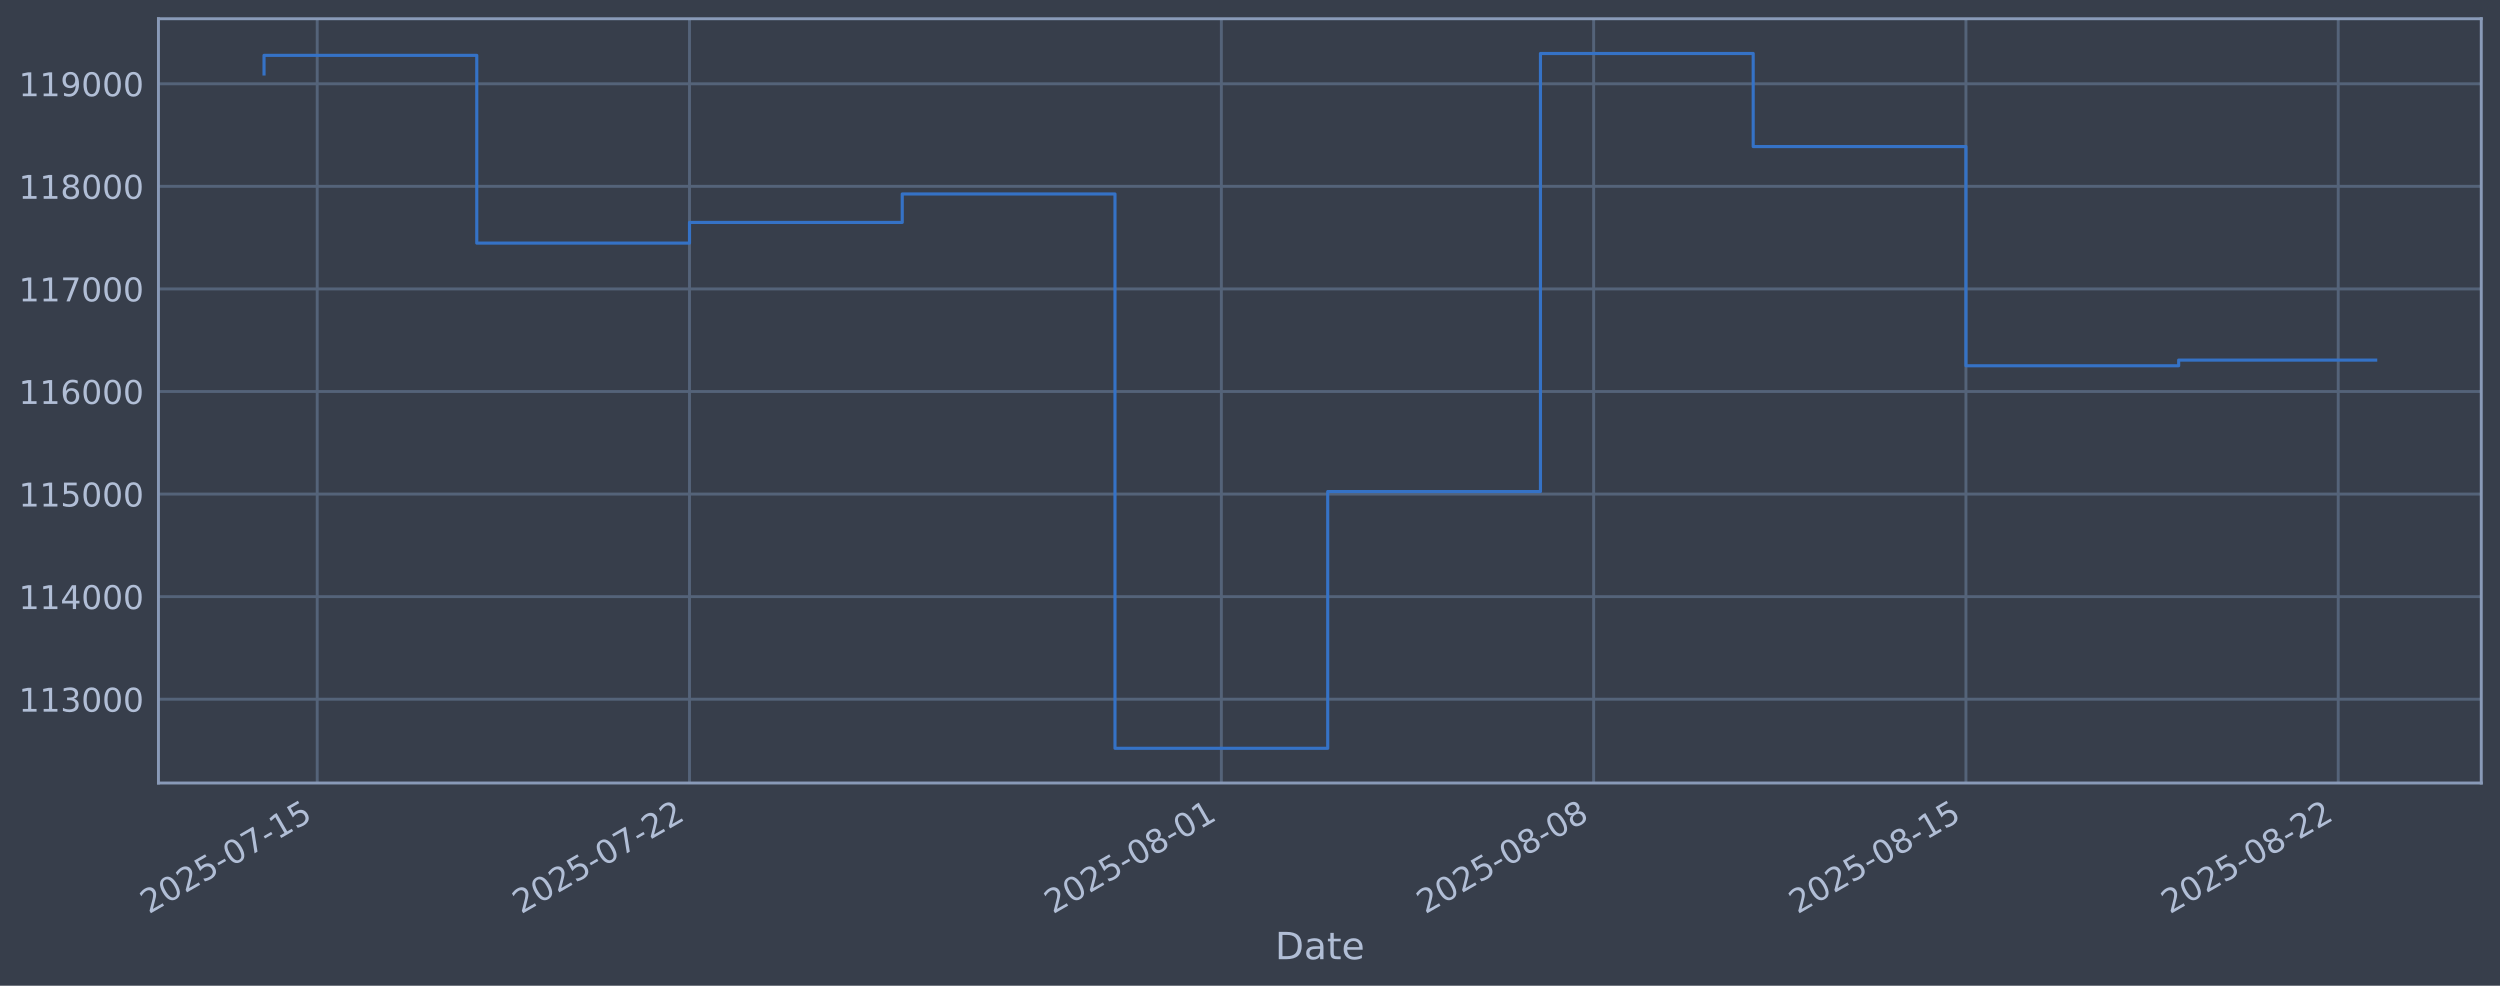
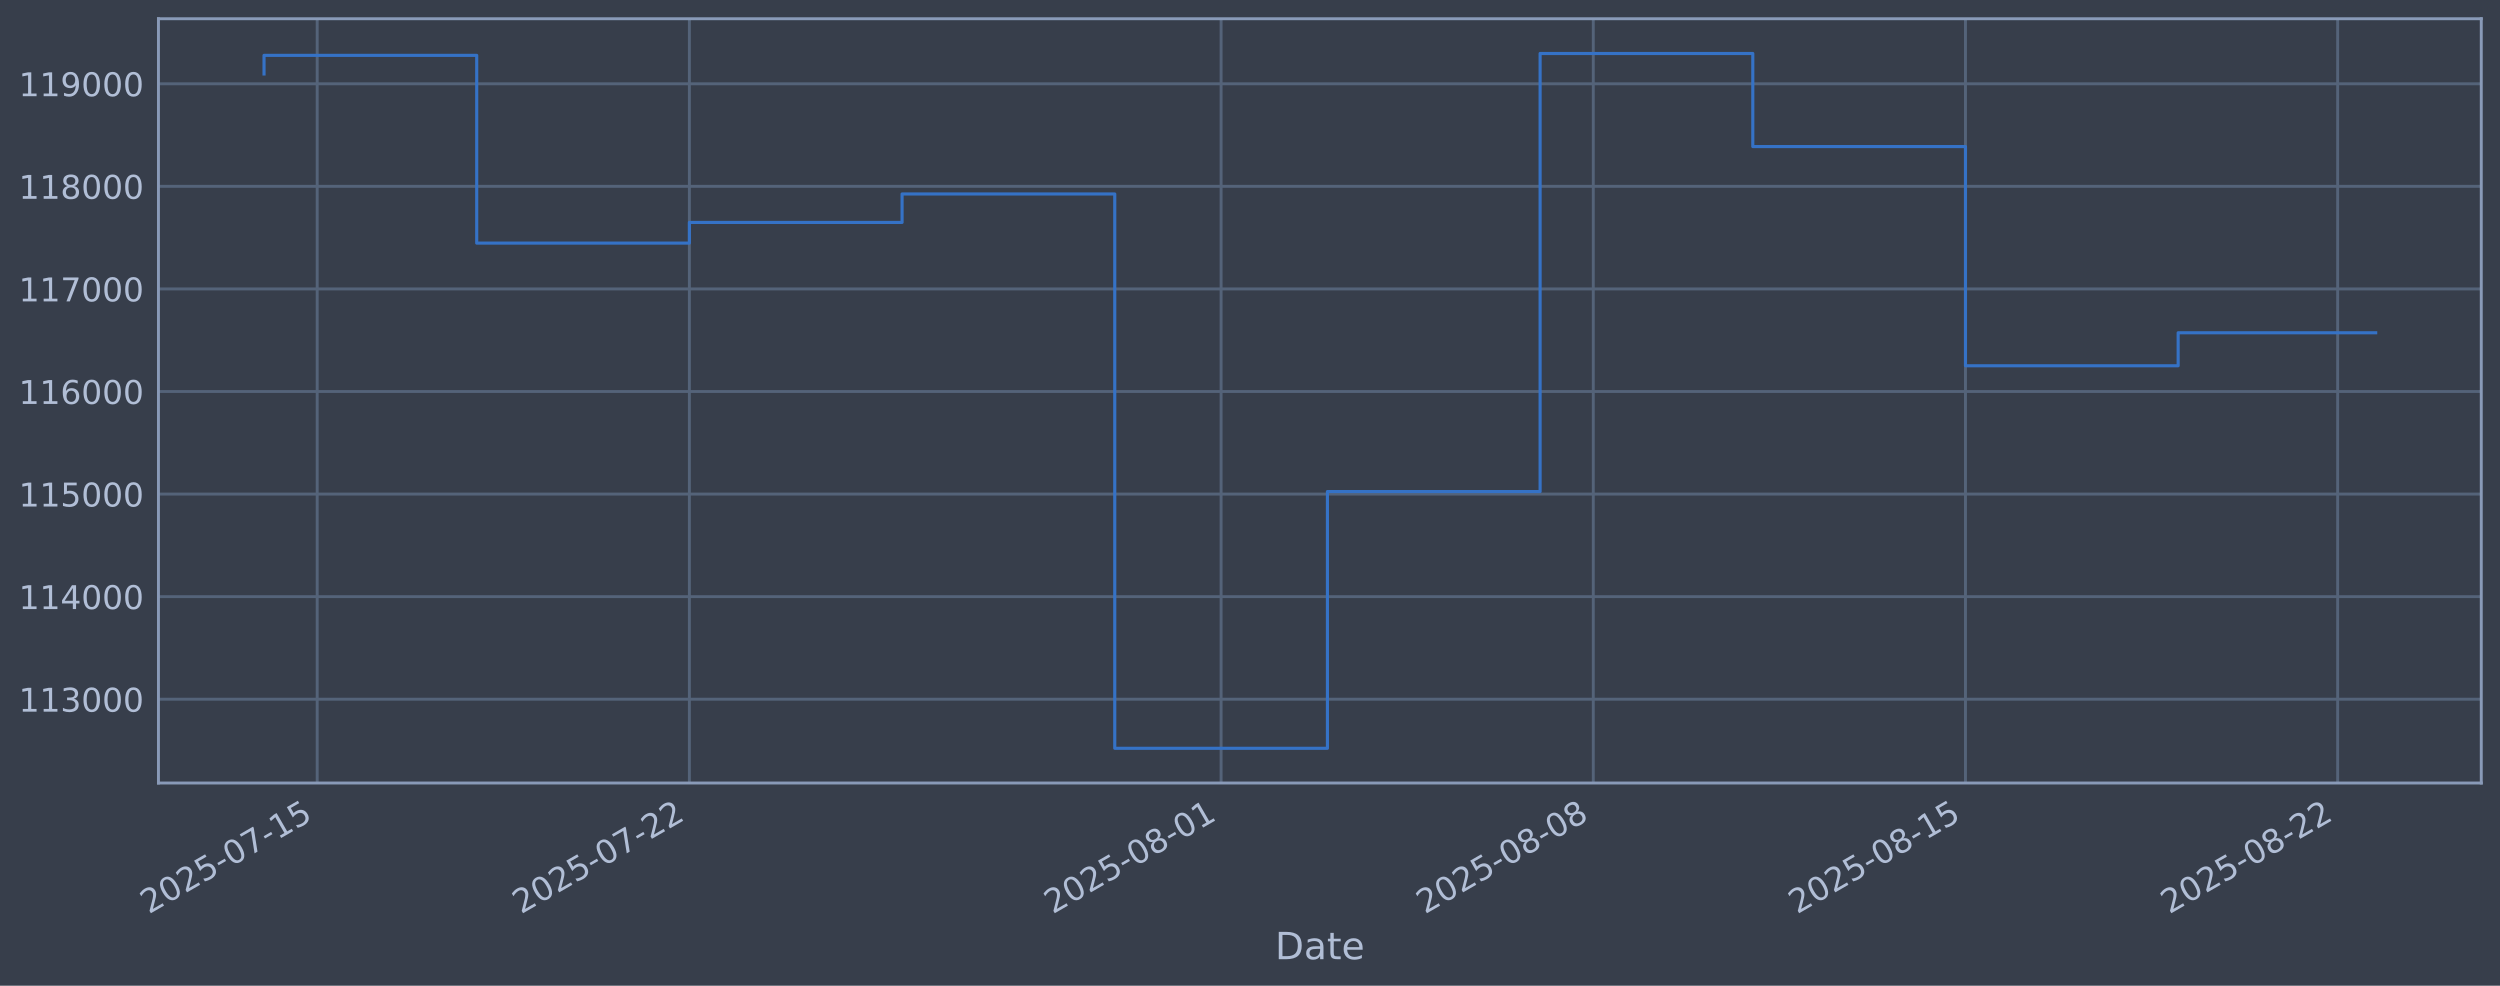
<svg xmlns="http://www.w3.org/2000/svg" xmlns:xlink="http://www.w3.org/1999/xlink" width="960.9pt" height="378.87pt" viewBox="0 0 960.9 378.87" version="1.1">
  <defs>
    <style type="text/css">*{stroke-linejoin: round; stroke-linecap: butt}</style>
  </defs>
  <g id="figure_1">
    <g id="patch_1">
      <path d="M 0 378.87  L 960.9 378.87  L 960.9 0  L 0 0  z " style="fill: #373e4b" />
    </g>
    <g id="axes_1">
      <g id="patch_2">
        <path d="M 60.901 300.96  L 953.701 300.96  L 953.701 7.2  L 60.901 7.2  z " style="fill: #373e4b" />
      </g>
      <g id="matplotlib.axis_1">
        <g id="xtick_1">
          <g id="line2d_1">
-             <path d="M 121.924 300.96  L 121.924 7.2  " clip-path="url(#pb1970f1dfd)" style="fill: none; stroke: #546379; stroke-width: 1.12; stroke-linecap: square" />
+             <path d="M 121.919 300.96  L 121.919 7.2  " clip-path="url(#p3e2587226b)" style="fill: none; stroke: #546379; stroke-width: 1.12; stroke-linecap: square" />
          </g>
          <g id="line2d_2" />
          <g id="text_1">
-             <g style="fill: #b1bed6" transform="translate(57.1988 351.4642) rotate(-30) scale(0.126 -0.126)">
+             <g style="fill: #b1bed6" transform="translate(57.19325 351.4642) rotate(-30) scale(0.126 -0.126)">
              <defs>
                <path id="DejaVuSans-32" d="M 1228 531  L 3431 531  L 3431 0  L 469 0  L 469 531  Q 828 903 1448 1529  Q 2069 2156 2228 2338  Q 2531 2678 2651 2914  Q 2772 3150 2772 3378  Q 2772 3750 2511 3984  Q 2250 4219 1831 4219  Q 1534 4219 1204 4116  Q 875 4013 500 3803  L 500 4441  Q 881 4594 1212 4672  Q 1544 4750 1819 4750  Q 2544 4750 2975 4387  Q 3406 4025 3406 3419  Q 3406 3131 3298 2873  Q 3191 2616 2906 2266  Q 2828 2175 2409 1742  Q 1991 1309 1228 531  z " transform="scale(0.015625)" />
                <path id="DejaVuSans-30" d="M 2034 4250  Q 1547 4250 1301 3770  Q 1056 3291 1056 2328  Q 1056 1369 1301 889  Q 1547 409 2034 409  Q 2525 409 2770 889  Q 3016 1369 3016 2328  Q 3016 3291 2770 3770  Q 2525 4250 2034 4250  z M 2034 4750  Q 2819 4750 3233 4129  Q 3647 3509 3647 2328  Q 3647 1150 3233 529  Q 2819 -91 2034 -91  Q 1250 -91 836 529  Q 422 1150 422 2328  Q 422 3509 836 4129  Q 1250 4750 2034 4750  z " transform="scale(0.015625)" />
                <path id="DejaVuSans-35" d="M 691 4666  L 3169 4666  L 3169 4134  L 1269 4134  L 1269 2991  Q 1406 3038 1543 3061  Q 1681 3084 1819 3084  Q 2600 3084 3056 2656  Q 3513 2228 3513 1497  Q 3513 744 3044 326  Q 2575 -91 1722 -91  Q 1428 -91 1123 -41  Q 819 9 494 109  L 494 744  Q 775 591 1075 516  Q 1375 441 1709 441  Q 2250 441 2565 725  Q 2881 1009 2881 1497  Q 2881 1984 2565 2268  Q 2250 2553 1709 2553  Q 1456 2553 1204 2497  Q 953 2441 691 2322  L 691 4666  z " transform="scale(0.015625)" />
                <path id="DejaVuSans-2d" d="M 313 2009  L 1997 2009  L 1997 1497  L 313 1497  L 313 2009  z " transform="scale(0.015625)" />
                <path id="DejaVuSans-37" d="M 525 4666  L 3525 4666  L 3525 4397  L 1831 0  L 1172 0  L 2766 4134  L 525 4134  L 525 4666  z " transform="scale(0.015625)" />
                <path id="DejaVuSans-31" d="M 794 531  L 1825 531  L 1825 4091  L 703 3866  L 703 4441  L 1819 4666  L 2450 4666  L 2450 531  L 3481 531  L 3481 0  L 794 0  L 794 531  z " transform="scale(0.015625)" />
              </defs>
              <use xlink:href="#DejaVuSans-32" />
              <use xlink:href="#DejaVuSans-30" transform="translate(63.62305 0)" />
              <use xlink:href="#DejaVuSans-32" transform="translate(127.2461 0)" />
              <use xlink:href="#DejaVuSans-35" transform="translate(190.8691 0)" />
              <use xlink:href="#DejaVuSans-2d" transform="translate(254.4922 0)" />
              <use xlink:href="#DejaVuSans-30" transform="translate(290.5762 0)" />
              <use xlink:href="#DejaVuSans-37" transform="translate(354.1992 0)" />
              <use xlink:href="#DejaVuSans-2d" transform="translate(417.8223 0)" />
              <use xlink:href="#DejaVuSans-31" transform="translate(453.9062 0)" />
              <use xlink:href="#DejaVuSans-35" transform="translate(517.5293 0)" />
            </g>
          </g>
        </g>
        <g id="xtick_2">
          <g id="line2d_3">
-             <path d="M 265.018 300.96  L 265.018 7.2  " clip-path="url(#pb1970f1dfd)" style="fill: none; stroke: #546379; stroke-width: 1.12; stroke-linecap: square" />
+             <path d="M 264.974 300.96  L 264.974 7.2  " clip-path="url(#p3e2587226b)" style="fill: none; stroke: #546379; stroke-width: 1.12; stroke-linecap: square" />
          </g>
          <g id="line2d_4" />
          <g id="text_2">
-             <g style="fill: #b1bed6" transform="translate(200.2927 351.4642) rotate(-30) scale(0.126 -0.126)">
+             <g style="fill: #b1bed6" transform="translate(200.2484 351.4642) rotate(-30) scale(0.126 -0.126)">
              <use xlink:href="#DejaVuSans-32" />
              <use xlink:href="#DejaVuSans-30" transform="translate(63.62305 0)" />
              <use xlink:href="#DejaVuSans-32" transform="translate(127.2461 0)" />
              <use xlink:href="#DejaVuSans-35" transform="translate(190.8691 0)" />
              <use xlink:href="#DejaVuSans-2d" transform="translate(254.4922 0)" />
              <use xlink:href="#DejaVuSans-30" transform="translate(290.5762 0)" />
              <use xlink:href="#DejaVuSans-37" transform="translate(354.1992 0)" />
              <use xlink:href="#DejaVuSans-2d" transform="translate(417.8223 0)" />
              <use xlink:href="#DejaVuSans-32" transform="translate(453.9062 0)" />
              <use xlink:href="#DejaVuSans-32" transform="translate(517.5293 0)" />
            </g>
          </g>
        </g>
        <g id="xtick_3">
          <g id="line2d_5">
-             <path d="M 469.438 300.96  L 469.438 7.2  " clip-path="url(#pb1970f1dfd)" style="fill: none; stroke: #546379; stroke-width: 1.12; stroke-linecap: square" />
+             <path d="M 469.338 300.96  L 469.338 7.2  " clip-path="url(#p3e2587226b)" style="fill: none; stroke: #546379; stroke-width: 1.12; stroke-linecap: square" />
          </g>
          <g id="line2d_6" />
          <g id="text_3">
-             <g style="fill: #b1bed6" transform="translate(404.7126 351.4642) rotate(-30) scale(0.126 -0.126)">
+             <g style="fill: #b1bed6" transform="translate(404.6128 351.4642) rotate(-30) scale(0.126 -0.126)">
              <defs>
                <path id="DejaVuSans-38" d="M 2034 2216  Q 1584 2216 1326 1975  Q 1069 1734 1069 1313  Q 1069 891 1326 650  Q 1584 409 2034 409  Q 2484 409 2743 651  Q 3003 894 3003 1313  Q 3003 1734 2745 1975  Q 2488 2216 2034 2216  z M 1403 2484  Q 997 2584 770 2862  Q 544 3141 544 3541  Q 544 4100 942 4425  Q 1341 4750 2034 4750  Q 2731 4750 3128 4425  Q 3525 4100 3525 3541  Q 3525 3141 3298 2862  Q 3072 2584 2669 2484  Q 3125 2378 3379 2068  Q 3634 1759 3634 1313  Q 3634 634 3220 271  Q 2806 -91 2034 -91  Q 1263 -91 848 271  Q 434 634 434 1313  Q 434 1759 690 2068  Q 947 2378 1403 2484  z M 1172 3481  Q 1172 3119 1398 2916  Q 1625 2713 2034 2713  Q 2441 2713 2670 2916  Q 2900 3119 2900 3481  Q 2900 3844 2670 4047  Q 2441 4250 2034 4250  Q 1625 4250 1398 4047  Q 1172 3844 1172 3481  z " transform="scale(0.015625)" />
              </defs>
              <use xlink:href="#DejaVuSans-32" />
              <use xlink:href="#DejaVuSans-30" transform="translate(63.62305 0)" />
              <use xlink:href="#DejaVuSans-32" transform="translate(127.2461 0)" />
              <use xlink:href="#DejaVuSans-35" transform="translate(190.8691 0)" />
              <use xlink:href="#DejaVuSans-2d" transform="translate(254.4922 0)" />
              <use xlink:href="#DejaVuSans-30" transform="translate(290.5762 0)" />
              <use xlink:href="#DejaVuSans-38" transform="translate(354.1992 0)" />
              <use xlink:href="#DejaVuSans-2d" transform="translate(417.8223 0)" />
              <use xlink:href="#DejaVuSans-30" transform="translate(453.9062 0)" />
              <use xlink:href="#DejaVuSans-31" transform="translate(517.5293 0)" />
            </g>
          </g>
        </g>
        <g id="xtick_4">
          <g id="line2d_7">
-             <path d="M 612.532 300.96  L 612.532 7.2  " clip-path="url(#pb1970f1dfd)" style="fill: none; stroke: #546379; stroke-width: 1.12; stroke-linecap: square" />
+             <path d="M 612.393 300.96  L 612.393 7.2  " clip-path="url(#p3e2587226b)" style="fill: none; stroke: #546379; stroke-width: 1.12; stroke-linecap: square" />
          </g>
          <g id="line2d_8" />
          <g id="text_4">
-             <g style="fill: #b1bed6" transform="translate(547.8065 351.4642) rotate(-30) scale(0.126 -0.126)">
+             <g style="fill: #b1bed6" transform="translate(547.6679 351.4642) rotate(-30) scale(0.126 -0.126)">
              <use xlink:href="#DejaVuSans-32" />
              <use xlink:href="#DejaVuSans-30" transform="translate(63.62305 0)" />
              <use xlink:href="#DejaVuSans-32" transform="translate(127.2461 0)" />
              <use xlink:href="#DejaVuSans-35" transform="translate(190.8691 0)" />
              <use xlink:href="#DejaVuSans-2d" transform="translate(254.4922 0)" />
              <use xlink:href="#DejaVuSans-30" transform="translate(290.5762 0)" />
              <use xlink:href="#DejaVuSans-38" transform="translate(354.1992 0)" />
              <use xlink:href="#DejaVuSans-2d" transform="translate(417.8223 0)" />
              <use xlink:href="#DejaVuSans-30" transform="translate(453.9062 0)" />
              <use xlink:href="#DejaVuSans-38" transform="translate(517.5293 0)" />
            </g>
          </g>
        </g>
        <g id="xtick_5">
          <g id="line2d_9">
-             <path d="M 755.626 300.96  L 755.626 7.2  " clip-path="url(#pb1970f1dfd)" style="fill: none; stroke: #546379; stroke-width: 1.12; stroke-linecap: square" />
+             <path d="M 755.448 300.96  L 755.448 7.2  " clip-path="url(#p3e2587226b)" style="fill: none; stroke: #546379; stroke-width: 1.12; stroke-linecap: square" />
          </g>
          <g id="line2d_10" />
          <g id="text_5">
-             <g style="fill: #b1bed6" transform="translate(690.9005 351.4642) rotate(-30) scale(0.126 -0.126)">
+             <g style="fill: #b1bed6" transform="translate(690.723 351.4642) rotate(-30) scale(0.126 -0.126)">
              <use xlink:href="#DejaVuSans-32" />
              <use xlink:href="#DejaVuSans-30" transform="translate(63.62305 0)" />
              <use xlink:href="#DejaVuSans-32" transform="translate(127.2461 0)" />
              <use xlink:href="#DejaVuSans-35" transform="translate(190.8691 0)" />
              <use xlink:href="#DejaVuSans-2d" transform="translate(254.4922 0)" />
              <use xlink:href="#DejaVuSans-30" transform="translate(290.5762 0)" />
              <use xlink:href="#DejaVuSans-38" transform="translate(354.1992 0)" />
              <use xlink:href="#DejaVuSans-2d" transform="translate(417.8223 0)" />
              <use xlink:href="#DejaVuSans-31" transform="translate(453.9062 0)" />
              <use xlink:href="#DejaVuSans-35" transform="translate(517.5293 0)" />
            </g>
          </g>
        </g>
        <g id="xtick_6">
          <g id="line2d_11">
-             <path d="M 898.72 300.96  L 898.72 7.2  " clip-path="url(#pb1970f1dfd)" style="fill: none; stroke: #546379; stroke-width: 1.12; stroke-linecap: square" />
+             <path d="M 898.504 300.96  L 898.504 7.2  " clip-path="url(#p3e2587226b)" style="fill: none; stroke: #546379; stroke-width: 1.12; stroke-linecap: square" />
          </g>
          <g id="line2d_12" />
          <g id="text_6">
-             <g style="fill: #b1bed6" transform="translate(833.9944 351.4642) rotate(-30) scale(0.126 -0.126)">
+             <g style="fill: #b1bed6" transform="translate(833.7781 351.4642) rotate(-30) scale(0.126 -0.126)">
              <use xlink:href="#DejaVuSans-32" />
              <use xlink:href="#DejaVuSans-30" transform="translate(63.62305 0)" />
              <use xlink:href="#DejaVuSans-32" transform="translate(127.2461 0)" />
              <use xlink:href="#DejaVuSans-35" transform="translate(190.8691 0)" />
              <use xlink:href="#DejaVuSans-2d" transform="translate(254.4922 0)" />
              <use xlink:href="#DejaVuSans-30" transform="translate(290.5762 0)" />
              <use xlink:href="#DejaVuSans-38" transform="translate(354.1992 0)" />
              <use xlink:href="#DejaVuSans-2d" transform="translate(417.8223 0)" />
              <use xlink:href="#DejaVuSans-32" transform="translate(453.9062 0)" />
              <use xlink:href="#DejaVuSans-32" transform="translate(517.5293 0)" />
            </g>
          </g>
        </g>
        <g id="text_7">
          <g style="fill: #b1bed6" transform="translate(490.0914 368.6753) scale(0.144 -0.144)">
            <defs>
              <path id="DejaVuSans-44" d="M 1259 4147  L 1259 519  L 2022 519  Q 2988 519 3436 956  Q 3884 1394 3884 2338  Q 3884 3275 3436 3711  Q 2988 4147 2022 4147  L 1259 4147  z M 628 4666  L 1925 4666  Q 3281 4666 3915 4102  Q 4550 3538 4550 2338  Q 4550 1131 3912 565  Q 3275 0 1925 0  L 628 0  L 628 4666  z " transform="scale(0.015625)" />
              <path id="DejaVuSans-61" d="M 2194 1759  Q 1497 1759 1228 1600  Q 959 1441 959 1056  Q 959 750 1161 570  Q 1363 391 1709 391  Q 2188 391 2477 730  Q 2766 1069 2766 1631  L 2766 1759  L 2194 1759  z M 3341 1997  L 3341 0  L 2766 0  L 2766 531  Q 2569 213 2275 61  Q 1981 -91 1556 -91  Q 1019 -91 701 211  Q 384 513 384 1019  Q 384 1609 779 1909  Q 1175 2209 1959 2209  L 2766 2209  L 2766 2266  Q 2766 2663 2505 2880  Q 2244 3097 1772 3097  Q 1472 3097 1187 3025  Q 903 2953 641 2809  L 641 3341  Q 956 3463 1253 3523  Q 1550 3584 1831 3584  Q 2591 3584 2966 3190  Q 3341 2797 3341 1997  z " transform="scale(0.015625)" />
              <path id="DejaVuSans-74" d="M 1172 4494  L 1172 3500  L 2356 3500  L 2356 3053  L 1172 3053  L 1172 1153  Q 1172 725 1289 603  Q 1406 481 1766 481  L 2356 481  L 2356 0  L 1766 0  Q 1100 0 847 248  Q 594 497 594 1153  L 594 3053  L 172 3053  L 172 3500  L 594 3500  L 594 4494  L 1172 4494  z " transform="scale(0.015625)" />
              <path id="DejaVuSans-65" d="M 3597 1894  L 3597 1613  L 953 1613  Q 991 1019 1311 708  Q 1631 397 2203 397  Q 2534 397 2845 478  Q 3156 559 3463 722  L 3463 178  Q 3153 47 2828 -22  Q 2503 -91 2169 -91  Q 1331 -91 842 396  Q 353 884 353 1716  Q 353 2575 817 3079  Q 1281 3584 2069 3584  Q 2775 3584 3186 3129  Q 3597 2675 3597 1894  z M 3022 2063  Q 3016 2534 2758 2815  Q 2500 3097 2075 3097  Q 1594 3097 1305 2825  Q 1016 2553 972 2059  L 3022 2063  z " transform="scale(0.015625)" />
            </defs>
            <use xlink:href="#DejaVuSans-44" />
            <use xlink:href="#DejaVuSans-61" transform="translate(77.00195 0)" />
            <use xlink:href="#DejaVuSans-74" transform="translate(138.2812 0)" />
            <use xlink:href="#DejaVuSans-65" transform="translate(177.4902 0)" />
          </g>
        </g>
      </g>
      <g id="matplotlib.axis_2">
        <g id="ytick_1">
          <g id="line2d_13">
-             <path d="M 60.901 268.75  L 953.701 268.75  " clip-path="url(#pb1970f1dfd)" style="fill: none; stroke: #546379; stroke-width: 1.12; stroke-linecap: square" />
+             <path d="M 60.901 268.75  L 953.701 268.75  " clip-path="url(#p3e2587226b)" style="fill: none; stroke: #546379; stroke-width: 1.12; stroke-linecap: square" />
          </g>
          <g id="line2d_14" />
          <g id="text_8">
            <g style="fill: #b1bed6" transform="translate(7.2 273.5373) scale(0.126 -0.126)">
              <defs>
                <path id="DejaVuSans-33" d="M 2597 2516  Q 3050 2419 3304 2112  Q 3559 1806 3559 1356  Q 3559 666 3084 287  Q 2609 -91 1734 -91  Q 1441 -91 1130 -33  Q 819 25 488 141  L 488 750  Q 750 597 1062 519  Q 1375 441 1716 441  Q 2309 441 2620 675  Q 2931 909 2931 1356  Q 2931 1769 2642 2001  Q 2353 2234 1838 2234  L 1294 2234  L 1294 2753  L 1863 2753  Q 2328 2753 2575 2939  Q 2822 3125 2822 3475  Q 2822 3834 2567 4026  Q 2313 4219 1838 4219  Q 1578 4219 1281 4162  Q 984 4106 628 3988  L 628 4550  Q 988 4650 1302 4700  Q 1616 4750 1894 4750  Q 2613 4750 3031 4423  Q 3450 4097 3450 3541  Q 3450 3153 3228 2886  Q 3006 2619 2597 2516  z " transform="scale(0.015625)" />
              </defs>
              <use xlink:href="#DejaVuSans-31" />
              <use xlink:href="#DejaVuSans-31" transform="translate(63.62305 0)" />
              <use xlink:href="#DejaVuSans-33" transform="translate(127.2461 0)" />
              <use xlink:href="#DejaVuSans-30" transform="translate(190.8691 0)" />
              <use xlink:href="#DejaVuSans-30" transform="translate(254.4922 0)" />
              <use xlink:href="#DejaVuSans-30" transform="translate(318.1152 0)" />
            </g>
          </g>
        </g>
        <g id="ytick_2">
          <g id="line2d_15">
-             <path d="M 60.901 229.325  L 953.701 229.325  " clip-path="url(#pb1970f1dfd)" style="fill: none; stroke: #546379; stroke-width: 1.12; stroke-linecap: square" />
+             <path d="M 60.901 229.325  L 953.701 229.325  " clip-path="url(#p3e2587226b)" style="fill: none; stroke: #546379; stroke-width: 1.12; stroke-linecap: square" />
          </g>
          <g id="line2d_16" />
          <g id="text_9">
            <g style="fill: #b1bed6" transform="translate(7.2 234.1122) scale(0.126 -0.126)">
              <defs>
                <path id="DejaVuSans-34" d="M 2419 4116  L 825 1625  L 2419 1625  L 2419 4116  z M 2253 4666  L 3047 4666  L 3047 1625  L 3713 1625  L 3713 1100  L 3047 1100  L 3047 0  L 2419 0  L 2419 1100  L 313 1100  L 313 1709  L 2253 4666  z " transform="scale(0.015625)" />
              </defs>
              <use xlink:href="#DejaVuSans-31" />
              <use xlink:href="#DejaVuSans-31" transform="translate(63.62305 0)" />
              <use xlink:href="#DejaVuSans-34" transform="translate(127.2461 0)" />
              <use xlink:href="#DejaVuSans-30" transform="translate(190.8691 0)" />
              <use xlink:href="#DejaVuSans-30" transform="translate(254.4922 0)" />
              <use xlink:href="#DejaVuSans-30" transform="translate(318.1152 0)" />
            </g>
          </g>
        </g>
        <g id="ytick_3">
          <g id="line2d_17">
-             <path d="M 60.901 189.9  L 953.701 189.9  " clip-path="url(#pb1970f1dfd)" style="fill: none; stroke: #546379; stroke-width: 1.12; stroke-linecap: square" />
+             <path d="M 60.901 189.9  L 953.701 189.9  " clip-path="url(#p3e2587226b)" style="fill: none; stroke: #546379; stroke-width: 1.12; stroke-linecap: square" />
          </g>
          <g id="line2d_18" />
          <g id="text_10">
            <g style="fill: #b1bed6" transform="translate(7.2 194.6871) scale(0.126 -0.126)">
              <use xlink:href="#DejaVuSans-31" />
              <use xlink:href="#DejaVuSans-31" transform="translate(63.62305 0)" />
              <use xlink:href="#DejaVuSans-35" transform="translate(127.2461 0)" />
              <use xlink:href="#DejaVuSans-30" transform="translate(190.8691 0)" />
              <use xlink:href="#DejaVuSans-30" transform="translate(254.4922 0)" />
              <use xlink:href="#DejaVuSans-30" transform="translate(318.1152 0)" />
            </g>
          </g>
        </g>
        <g id="ytick_4">
          <g id="line2d_19">
-             <path d="M 60.901 150.475  L 953.701 150.475  " clip-path="url(#pb1970f1dfd)" style="fill: none; stroke: #546379; stroke-width: 1.12; stroke-linecap: square" />
+             <path d="M 60.901 150.475  L 953.701 150.475  " clip-path="url(#p3e2587226b)" style="fill: none; stroke: #546379; stroke-width: 1.12; stroke-linecap: square" />
          </g>
          <g id="line2d_20" />
          <g id="text_11">
            <g style="fill: #b1bed6" transform="translate(7.2 155.262) scale(0.126 -0.126)">
              <defs>
                <path id="DejaVuSans-36" d="M 2113 2584  Q 1688 2584 1439 2293  Q 1191 2003 1191 1497  Q 1191 994 1439 701  Q 1688 409 2113 409  Q 2538 409 2786 701  Q 3034 994 3034 1497  Q 3034 2003 2786 2293  Q 2538 2584 2113 2584  z M 3366 4563  L 3366 3988  Q 3128 4100 2886 4159  Q 2644 4219 2406 4219  Q 1781 4219 1451 3797  Q 1122 3375 1075 2522  Q 1259 2794 1537 2939  Q 1816 3084 2150 3084  Q 2853 3084 3261 2657  Q 3669 2231 3669 1497  Q 3669 778 3244 343  Q 2819 -91 2113 -91  Q 1303 -91 875 529  Q 447 1150 447 2328  Q 447 3434 972 4092  Q 1497 4750 2381 4750  Q 2619 4750 2861 4703  Q 3103 4656 3366 4563  z " transform="scale(0.015625)" />
              </defs>
              <use xlink:href="#DejaVuSans-31" />
              <use xlink:href="#DejaVuSans-31" transform="translate(63.62305 0)" />
              <use xlink:href="#DejaVuSans-36" transform="translate(127.2461 0)" />
              <use xlink:href="#DejaVuSans-30" transform="translate(190.8691 0)" />
              <use xlink:href="#DejaVuSans-30" transform="translate(254.4922 0)" />
              <use xlink:href="#DejaVuSans-30" transform="translate(318.1152 0)" />
            </g>
          </g>
        </g>
        <g id="ytick_5">
          <g id="line2d_21">
-             <path d="M 60.901 111.05  L 953.701 111.05  " clip-path="url(#pb1970f1dfd)" style="fill: none; stroke: #546379; stroke-width: 1.12; stroke-linecap: square" />
+             <path d="M 60.901 111.05  L 953.701 111.05  " clip-path="url(#p3e2587226b)" style="fill: none; stroke: #546379; stroke-width: 1.12; stroke-linecap: square" />
          </g>
          <g id="line2d_22" />
          <g id="text_12">
            <g style="fill: #b1bed6" transform="translate(7.2 115.8369) scale(0.126 -0.126)">
              <use xlink:href="#DejaVuSans-31" />
              <use xlink:href="#DejaVuSans-31" transform="translate(63.62305 0)" />
              <use xlink:href="#DejaVuSans-37" transform="translate(127.2461 0)" />
              <use xlink:href="#DejaVuSans-30" transform="translate(190.8691 0)" />
              <use xlink:href="#DejaVuSans-30" transform="translate(254.4922 0)" />
              <use xlink:href="#DejaVuSans-30" transform="translate(318.1152 0)" />
            </g>
          </g>
        </g>
        <g id="ytick_6">
          <g id="line2d_23">
-             <path d="M 60.901 71.625  L 953.701 71.625  " clip-path="url(#pb1970f1dfd)" style="fill: none; stroke: #546379; stroke-width: 1.12; stroke-linecap: square" />
+             <path d="M 60.901 71.625  L 953.701 71.625  " clip-path="url(#p3e2587226b)" style="fill: none; stroke: #546379; stroke-width: 1.12; stroke-linecap: square" />
          </g>
          <g id="line2d_24" />
          <g id="text_13">
            <g style="fill: #b1bed6" transform="translate(7.2 76.4118) scale(0.126 -0.126)">
              <use xlink:href="#DejaVuSans-31" />
              <use xlink:href="#DejaVuSans-31" transform="translate(63.62305 0)" />
              <use xlink:href="#DejaVuSans-38" transform="translate(127.2461 0)" />
              <use xlink:href="#DejaVuSans-30" transform="translate(190.8691 0)" />
              <use xlink:href="#DejaVuSans-30" transform="translate(254.4922 0)" />
              <use xlink:href="#DejaVuSans-30" transform="translate(318.1152 0)" />
            </g>
          </g>
        </g>
        <g id="ytick_7">
          <g id="line2d_25">
-             <path d="M 60.901 32.2  L 953.701 32.2  " clip-path="url(#pb1970f1dfd)" style="fill: none; stroke: #546379; stroke-width: 1.12; stroke-linecap: square" />
+             <path d="M 60.901 32.2  L 953.701 32.2  " clip-path="url(#p3e2587226b)" style="fill: none; stroke: #546379; stroke-width: 1.12; stroke-linecap: square" />
          </g>
          <g id="line2d_26" />
          <g id="text_14">
            <g style="fill: #b1bed6" transform="translate(7.2 36.9867) scale(0.126 -0.126)">
              <defs>
                <path id="DejaVuSans-39" d="M 703 97  L 703 672  Q 941 559 1184 500  Q 1428 441 1663 441  Q 2288 441 2617 861  Q 2947 1281 2994 2138  Q 2813 1869 2534 1725  Q 2256 1581 1919 1581  Q 1219 1581 811 2004  Q 403 2428 403 3163  Q 403 3881 828 4315  Q 1253 4750 1959 4750  Q 2769 4750 3195 4129  Q 3622 3509 3622 2328  Q 3622 1225 3098 567  Q 2575 -91 1691 -91  Q 1453 -91 1209 -44  Q 966 3 703 97  z M 1959 2075  Q 2384 2075 2632 2365  Q 2881 2656 2881 3163  Q 2881 3666 2632 3958  Q 2384 4250 1959 4250  Q 1534 4250 1286 3958  Q 1038 3666 1038 3163  Q 1038 2656 1286 2365  Q 1534 2075 1959 2075  z " transform="scale(0.015625)" />
              </defs>
              <use xlink:href="#DejaVuSans-31" />
              <use xlink:href="#DejaVuSans-31" transform="translate(63.62305 0)" />
              <use xlink:href="#DejaVuSans-39" transform="translate(127.2461 0)" />
              <use xlink:href="#DejaVuSans-30" transform="translate(190.8691 0)" />
              <use xlink:href="#DejaVuSans-30" transform="translate(254.4922 0)" />
              <use xlink:href="#DejaVuSans-30" transform="translate(318.1152 0)" />
            </g>
          </g>
        </g>
      </g>
      <g id="line2d_27">
-         <path d="M 101.482 28.439  L 101.482 21.285  L 183.25 21.285  L 183.25 93.435  L 265.018 93.435  L 265.018 85.489  L 346.786 85.489  L 346.786 74.56  L 428.554 74.56  L 428.554 287.607  L 510.322 287.607  L 510.322 188.936  L 592.09 188.936  L 592.09 20.553  L 673.858 20.553  L 673.858 56.332  L 755.626 56.332  L 755.626 140.575  L 837.394 140.575  L 837.394 138.402  L 913.119 138.402  " clip-path="url(#pb1970f1dfd)" style="fill: none; stroke: #3572c6; stroke-width: 1.2; stroke-linecap: square" />
+         <path d="M 101.482 28.439  L 101.482 21.285  L 183.228 21.285  L 183.228 93.435  L 264.974 93.435  L 264.974 85.489  L 346.72 85.489  L 346.72 74.56  L 428.465 74.56  L 428.465 287.607  L 510.211 287.607  L 510.211 188.936  L 591.957 188.936  L 591.957 20.553  L 673.703 20.553  L 673.703 56.332  L 755.448 56.332  L 755.448 140.575  L 837.194 140.575  L 837.194 127.909  L 913.119 127.909  " clip-path="url(#p3e2587226b)" style="fill: none; stroke: #3572c6; stroke-width: 1.2; stroke-linecap: square" />
      </g>
      <g id="patch_3">
        <path d="M 60.901 300.96  L 60.901 7.2  " style="fill: none; stroke: #899ab8; stroke-width: 1.12; stroke-linejoin: miter; stroke-linecap: square" />
      </g>
      <g id="patch_4">
        <path d="M 953.701 300.96  L 953.701 7.2  " style="fill: none; stroke: #899ab8; stroke-width: 1.12; stroke-linejoin: miter; stroke-linecap: square" />
      </g>
      <g id="patch_5">
        <path d="M 60.901 300.96  L 953.701 300.96  " style="fill: none; stroke: #899ab8; stroke-width: 1.12; stroke-linejoin: miter; stroke-linecap: square" />
      </g>
      <g id="patch_6">
        <path d="M 60.901 7.2  L 953.701 7.2  " style="fill: none; stroke: #899ab8; stroke-width: 1.12; stroke-linejoin: miter; stroke-linecap: square" />
      </g>
    </g>
  </g>
  <defs>
-     <clipPath id="pb1970f1dfd">
+     <clipPath id="p3e2587226b">
      <rect x="60.901" y="7.2" width="892.8" height="293.76" />
    </clipPath>
  </defs>
</svg>
